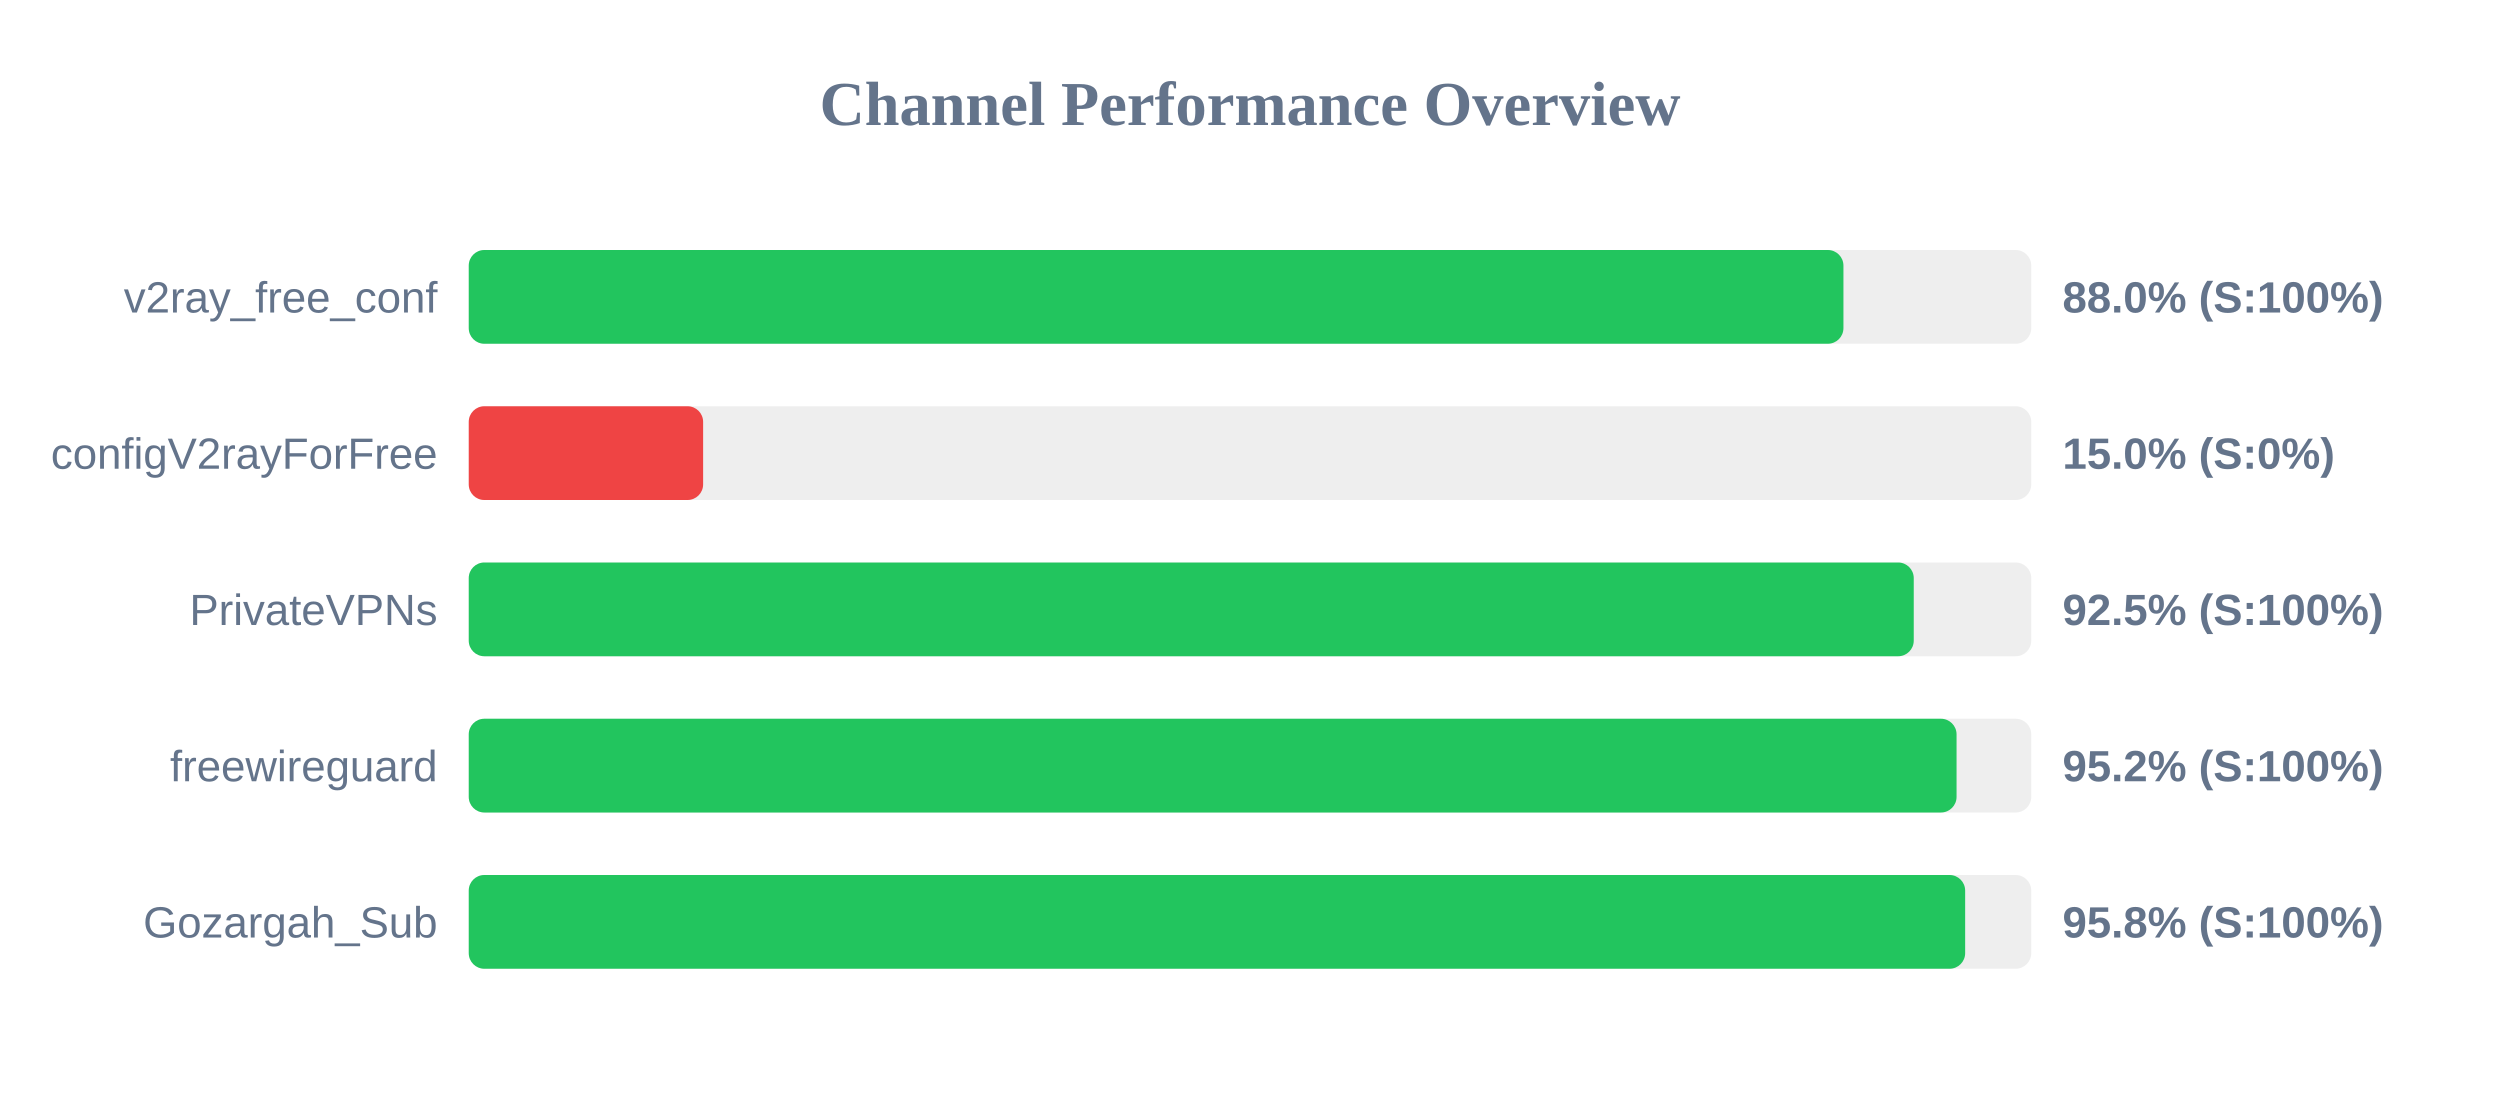
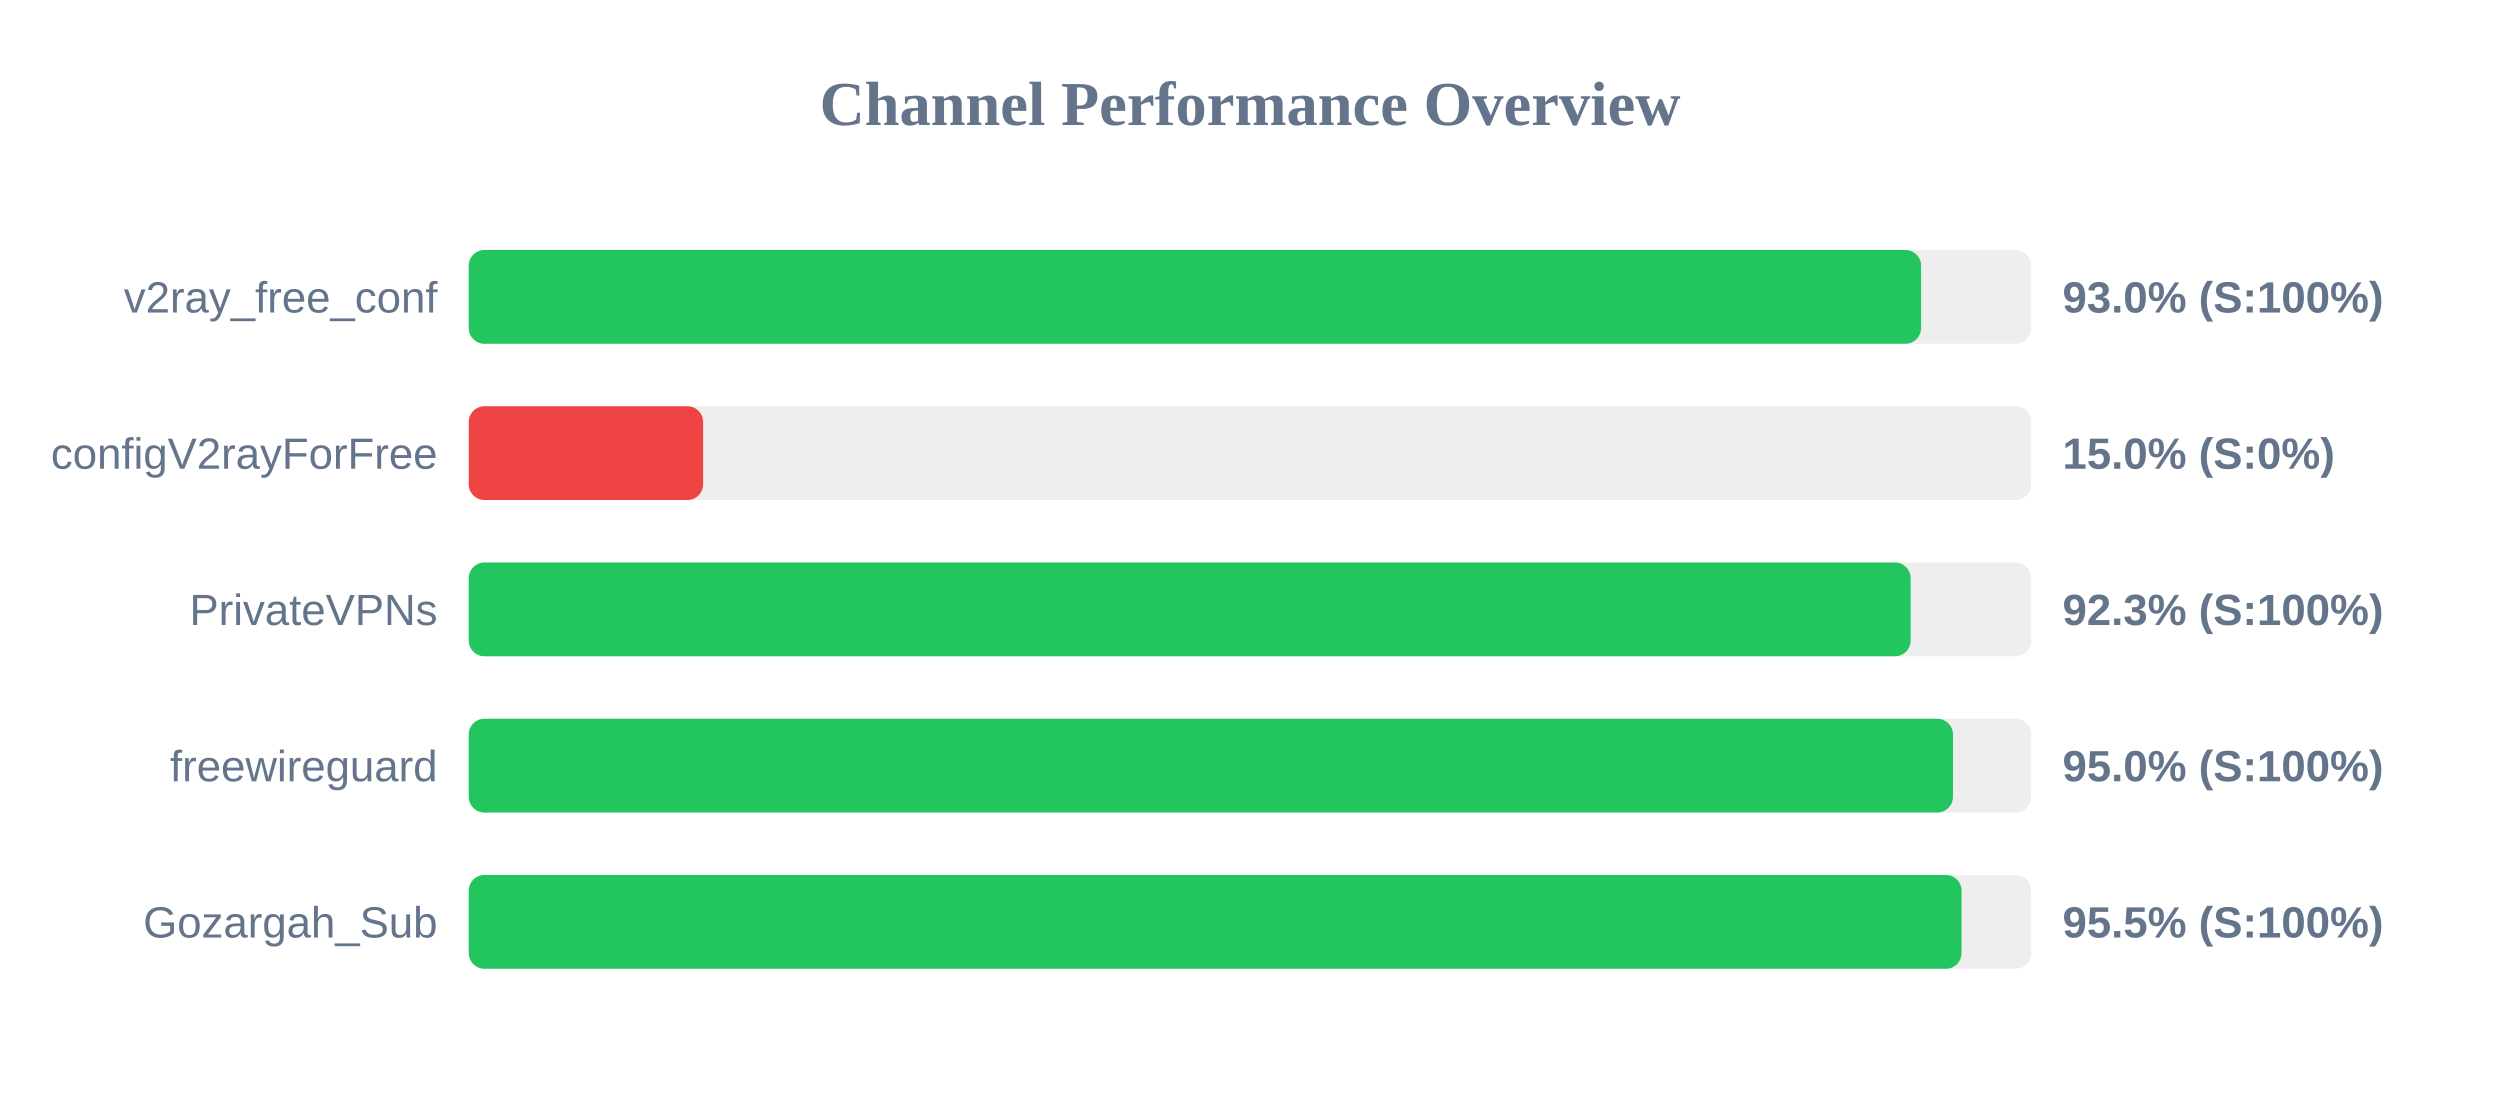
<svg xmlns="http://www.w3.org/2000/svg" width="800" height="350" version="1.1">
  <style>
        .row { font: 14px Arial; fill: #64748b; }
        .score { font: bold 14px Arial; fill: #64748b; }
    </style>
  <text x="400" y="40" text-anchor="middle" font-size="20px" font-weight="bold" fill="#64748b">Channel Performance Overview</text>
  <rect x="150" y="80" width="500" height="30" fill="#eee" rx="5" />
-   <rect x="150" y="80" width="439.9" height="30" fill="#22c55e" rx="5" />
+   <rect x="150" y="80" width="464.75" height="30" fill="#22c55e" rx="5" />
  <text x="140" y="100" text-anchor="end" class="row">v2ray_free_conf</text>
-   <text x="660" y="100" text-anchor="start" class="score">88.0% (S:100%)</text>
+   <text x="660" y="100" text-anchor="start" class="score">93.0% (S:100%)</text>
  <rect x="150" y="130" width="500" height="30" fill="#eee" rx="5" />
  <rect x="150" y="130" width="75.0" height="30" fill="#ef4444" rx="5" />
  <text x="140" y="150" text-anchor="end" class="row">configV2rayForFree</text>
  <text x="660" y="150" text-anchor="start" class="score">15.0% (S:0%)</text>
  <rect x="150" y="180" width="500" height="30" fill="#eee" rx="5" />
-   <rect x="150" y="180" width="462.4" height="30" fill="#22c55e" rx="5" />
+   <rect x="150" y="180" width="461.4" height="30" fill="#22c55e" rx="5" />
  <text x="140" y="200" text-anchor="end" class="row">PrivateVPNs</text>
-   <text x="660" y="200" text-anchor="start" class="score">92.5% (S:100%)</text>
+   <text x="660" y="200" text-anchor="start" class="score">92.3% (S:100%)</text>
  <rect x="150" y="230" width="500" height="30" fill="#eee" rx="5" />
-   <rect x="150" y="230" width="476.1" height="30" fill="#22c55e" rx="5" />
+   <rect x="150" y="230" width="474.95" height="30" fill="#22c55e" rx="5" />
  <text x="140" y="250" text-anchor="end" class="row">freewireguard</text>
-   <text x="660" y="250" text-anchor="start" class="score">95.2% (S:100%)</text>
+   <text x="660" y="250" text-anchor="start" class="score">95.0% (S:100%)</text>
  <rect x="150" y="280" width="500" height="30" fill="#eee" rx="5" />
-   <rect x="150" y="280" width="478.85" height="30" fill="#22c55e" rx="5" />
+   <rect x="150" y="280" width="477.7" height="30" fill="#22c55e" rx="5" />
  <text x="140" y="300" text-anchor="end" class="row">Gozargah_Sub</text>
-   <text x="660" y="300" text-anchor="start" class="score">95.8% (S:100%)</text>
+   <text x="660" y="300" text-anchor="start" class="score">95.5% (S:100%)</text>
</svg>
